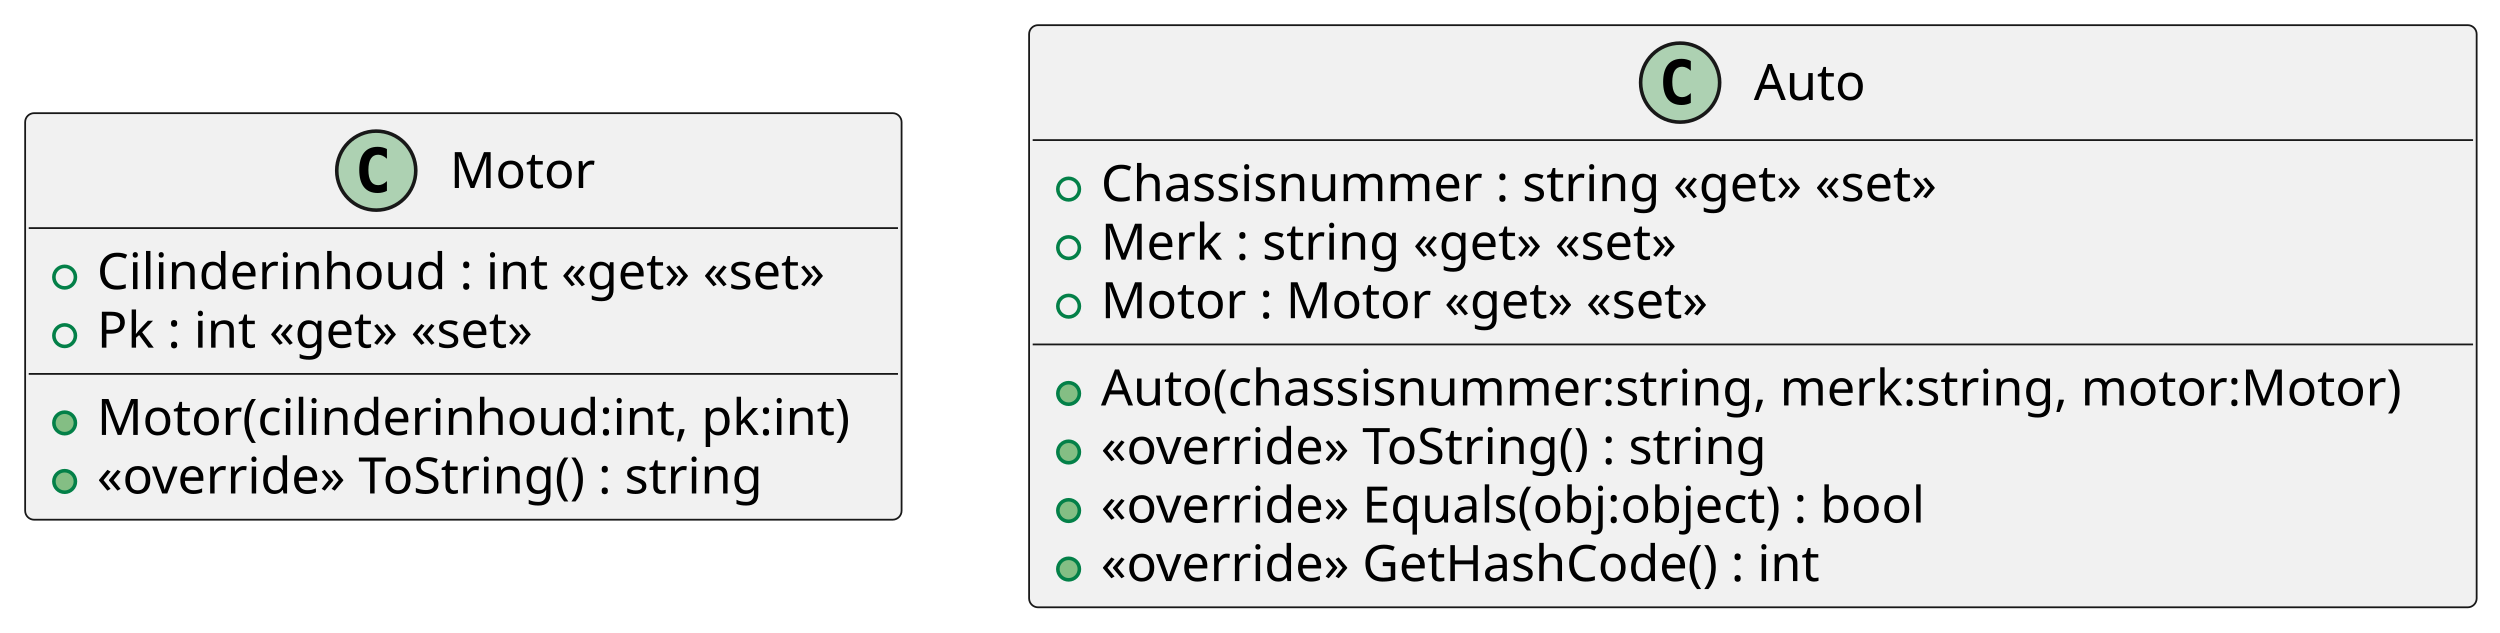
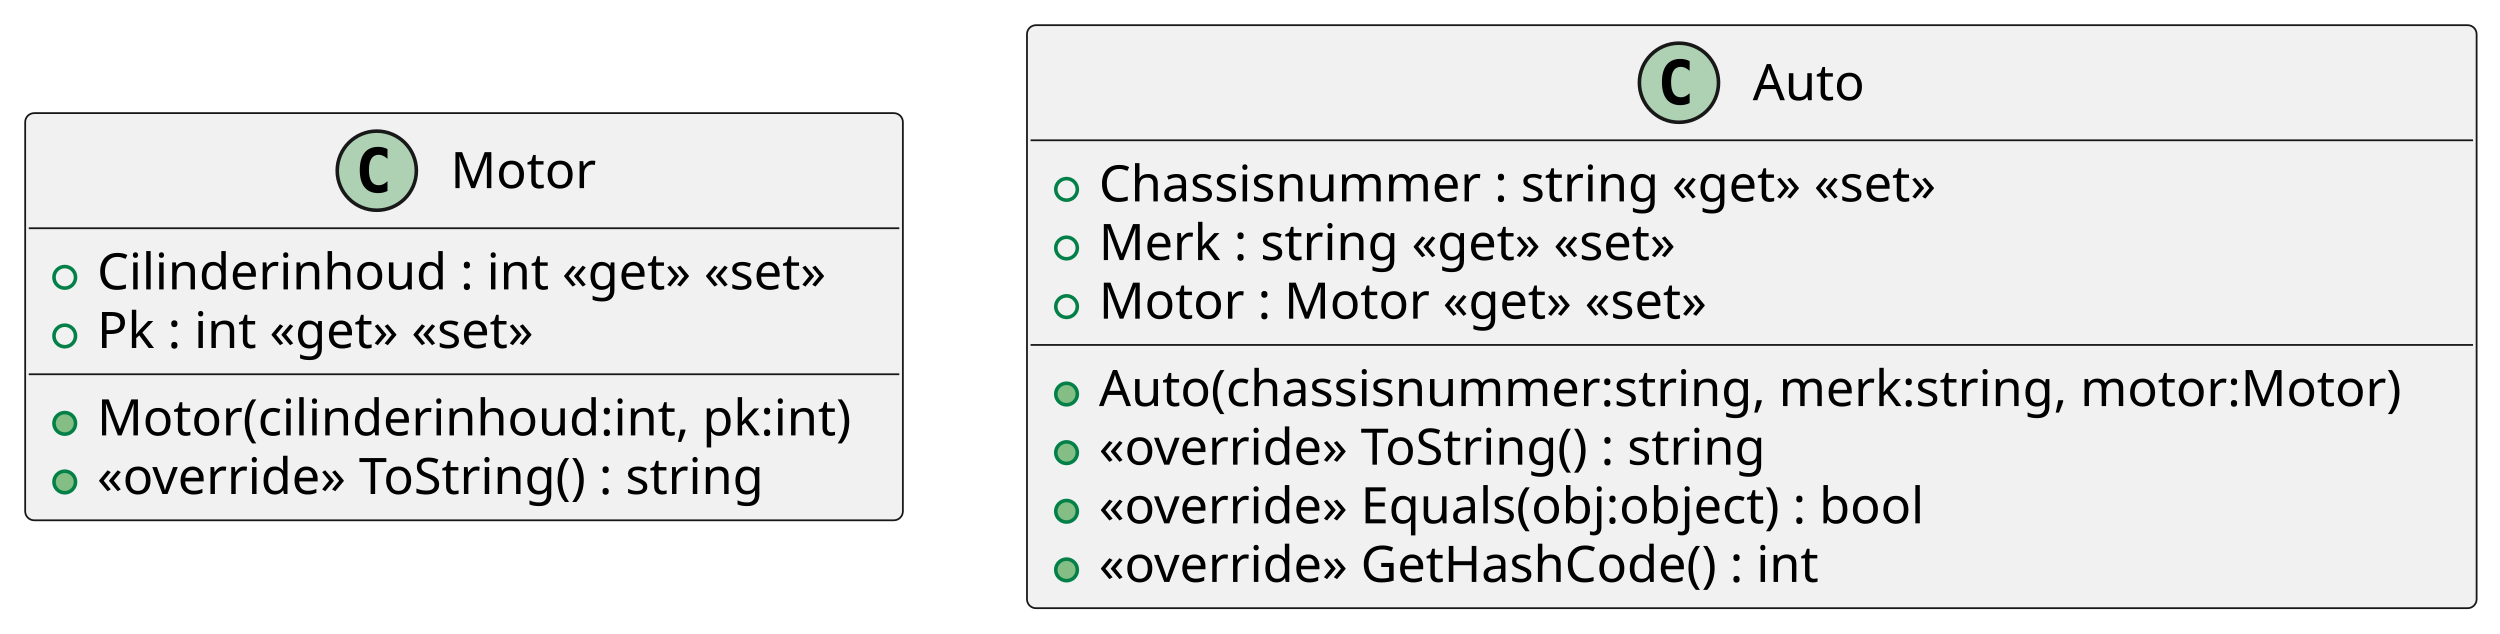
- <svg xmlns="http://www.w3.org/2000/svg" contentStyleType="text/css" height="176px" preserveAspectRatio="none" style="width:696px;height:176px;background:#FFFFFF;" version="1.1" viewBox="0 0 696 176" width="696px" zoomAndPan="magnify">
+ <svg xmlns="http://www.w3.org/2000/svg" contentStyleType="text/css" height="176px" preserveAspectRatio="none" style="width:695px;height:176px;background:#FFFFFF;" version="1.1" viewBox="0 0 695 176" width="695px" zoomAndPan="magnify">
  <defs />
  <g>
    <g id="elem_Motor">
-       <rect codeLine="1" fill="#F1F1F1" height="113.188" id="Motor" rx="2.5" ry="2.5" style="stroke:#181818;stroke-width:0.5;" width="244" x="7" y="31.5" />
-       <ellipse cx="104.75" cy="47.5" fill="#ADD1B2" rx="11" ry="11" style="stroke:#181818;stroke-width:1.0;" />
-       <path d="M107.719,53.141 Q107.141,53.438 106.5,53.578 Q105.859,53.734 105.156,53.734 Q102.656,53.734 101.328,52.094 Q100.016,50.438 100.016,47.312 Q100.016,44.188 101.328,42.531 Q102.656,40.875 105.156,40.875 Q105.859,40.875 106.5,41.031 Q107.156,41.188 107.719,41.484 L107.719,44.203 Q107.094,43.625 106.5,43.359 Q105.906,43.078 105.281,43.078 Q103.938,43.078 103.25,44.156 Q102.562,45.219 102.562,47.312 Q102.562,49.406 103.25,50.484 Q103.938,51.547 105.281,51.547 Q105.906,51.547 106.5,51.281 Q107.094,51 107.719,50.422 L107.719,53.141 Z " fill="#000000" />
-       <text fill="#000000" font-family="sans-serif" font-size="14" lengthAdjust="spacing" textLength="40" x="125.25" y="52.347">Motor</text>
-       <line style="stroke:#181818;stroke-width:0.5;" x1="8" x2="250" y1="63.5" y2="63.5" />
-       <ellipse cx="18" cy="77.148" fill="none" rx="3" ry="3" style="stroke:#038048;stroke-width:1.0;" />
-       <text fill="#000000" font-family="sans-serif" font-size="14" lengthAdjust="spacing" textLength="218" x="27" y="80.495">Cilinderinhoud : int «get» «set»</text>
-       <ellipse cx="18" cy="93.445" fill="none" rx="3" ry="3" style="stroke:#038048;stroke-width:1.0;" />
-       <text fill="#000000" font-family="sans-serif" font-size="14" lengthAdjust="spacing" textLength="136" x="27" y="96.792">Pk : int «get» «set»</text>
-       <line style="stroke:#181818;stroke-width:0.5;" x1="8" x2="250" y1="104.094" y2="104.094" />
-       <ellipse cx="18" cy="117.742" fill="#84BE84" rx="3" ry="3" style="stroke:#038048;stroke-width:1.0;" />
-       <text fill="#000000" font-family="sans-serif" font-size="14" lengthAdjust="spacing" textLength="216" x="27" y="121.089">Motor(cilinderinhoud:int, pk:int)</text>
-       <ellipse cx="18" cy="134.039" fill="#84BE84" rx="3" ry="3" style="stroke:#038048;stroke-width:1.0;" />
-       <text fill="#000000" font-family="sans-serif" font-size="14" lengthAdjust="spacing" textLength="198" x="27" y="137.386">«override» ToString() : string</text>
+       <rect codeLine="1" fill="#F1F1F1" height="113.188" id="Motor" rx="2.5" ry="2.5" style="stroke:#181818;stroke-width:0.5;" width="244" x="7" y="31.45" />
+       <ellipse cx="104.75" cy="47.45" fill="#ADD1B2" rx="11" ry="11" style="stroke:#181818;stroke-width:1.0;" />
+       <path d="M107.719,53.091 Q107.141,53.388 106.5,53.528 Q105.859,53.684 105.156,53.684 Q102.656,53.684 101.328,52.044 Q100.016,50.388 100.016,47.263 Q100.016,44.138 101.328,42.481 Q102.656,40.825 105.156,40.825 Q105.859,40.825 106.5,40.981 Q107.156,41.138 107.719,41.434 L107.719,44.153 Q107.094,43.575 106.5,43.309 Q105.906,43.028 105.281,43.028 Q103.938,43.028 103.25,44.106 Q102.562,45.169 102.562,47.263 Q102.562,49.356 103.25,50.434 Q103.938,51.497 105.281,51.497 Q105.906,51.497 106.5,51.231 Q107.094,50.95 107.719,50.372 L107.719,53.091 Z " fill="#000000" />
+       <text fill="#000000" font-family="sans-serif" font-size="14" lengthAdjust="spacing" textLength="40" x="125.25" y="52.297">Motor</text>
+       <line style="stroke:#181818;stroke-width:0.5;" x1="8" x2="250" y1="63.45" y2="63.45" />
+       <ellipse cx="18" cy="77.098" fill="none" rx="3" ry="3" style="stroke:#038048;stroke-width:1.0;" />
+       <text fill="#000000" font-family="sans-serif" font-size="14" lengthAdjust="spacing" textLength="218" x="27" y="80.445">Cilinderinhoud : int «get» «set»</text>
+       <ellipse cx="18" cy="93.395" fill="none" rx="3" ry="3" style="stroke:#038048;stroke-width:1.0;" />
+       <text fill="#000000" font-family="sans-serif" font-size="14" lengthAdjust="spacing" textLength="136" x="27" y="96.742">Pk : int «get» «set»</text>
+       <line style="stroke:#181818;stroke-width:0.5;" x1="8" x2="250" y1="104.044" y2="104.044" />
+       <ellipse cx="18" cy="117.692" fill="#84BE84" rx="3" ry="3" style="stroke:#038048;stroke-width:1.0;" />
+       <text fill="#000000" font-family="sans-serif" font-size="14" lengthAdjust="spacing" textLength="216" x="27" y="121.039">Motor(cilinderinhoud:int, pk:int)</text>
+       <ellipse cx="18" cy="133.989" fill="#84BE84" rx="3" ry="3" style="stroke:#038048;stroke-width:1.0;" />
+       <text fill="#000000" font-family="sans-serif" font-size="14" lengthAdjust="spacing" textLength="198" x="27" y="137.336">«override» ToString() : string</text>
    </g>
    <g id="elem_Auto">
-       <rect codeLine="1" fill="#F1F1F1" height="162.078" id="Auto" rx="2.5" ry="2.5" style="stroke:#181818;stroke-width:0.5;" width="403" x="286.5" y="7" />
-       <ellipse cx="467.75" cy="23" fill="#ADD1B2" rx="11" ry="11" style="stroke:#181818;stroke-width:1.0;" />
-       <path d="M470.719,28.641 Q470.141,28.938 469.5,29.078 Q468.859,29.234 468.156,29.234 Q465.656,29.234 464.328,27.594 Q463.016,25.938 463.016,22.812 Q463.016,19.688 464.328,18.031 Q465.656,16.375 468.156,16.375 Q468.859,16.375 469.5,16.531 Q470.156,16.688 470.719,16.984 L470.719,19.703 Q470.094,19.125 469.5,18.859 Q468.906,18.578 468.281,18.578 Q466.938,18.578 466.25,19.656 Q465.562,20.719 465.562,22.812 Q465.562,24.906 466.25,25.984 Q466.938,27.047 468.281,27.047 Q468.906,27.047 469.5,26.781 Q470.094,26.5 470.719,25.922 L470.719,28.641 Z " fill="#000000" />
-       <text fill="#000000" font-family="sans-serif" font-size="14" lengthAdjust="spacing" textLength="32" x="488.25" y="27.847">Auto</text>
-       <line style="stroke:#181818;stroke-width:0.5;" x1="287.5" x2="688.5" y1="39" y2="39" />
-       <ellipse cx="297.5" cy="52.648" fill="none" rx="3" ry="3" style="stroke:#038048;stroke-width:1.0;" />
-       <text fill="#000000" font-family="sans-serif" font-size="14" lengthAdjust="spacing" textLength="253" x="306.5" y="55.995">Chassisnummer : string «get» «set»</text>
-       <ellipse cx="297.5" cy="68.945" fill="none" rx="3" ry="3" style="stroke:#038048;stroke-width:1.0;" />
-       <text fill="#000000" font-family="sans-serif" font-size="14" lengthAdjust="spacing" textLength="175" x="306.5" y="72.292">Merk : string «get» «set»</text>
-       <ellipse cx="297.5" cy="85.242" fill="none" rx="3" ry="3" style="stroke:#038048;stroke-width:1.0;" />
-       <text fill="#000000" font-family="sans-serif" font-size="14" lengthAdjust="spacing" textLength="182" x="306.5" y="88.589">Motor : Motor «get» «set»</text>
-       <line style="stroke:#181818;stroke-width:0.5;" x1="287.5" x2="688.5" y1="95.891" y2="95.891" />
-       <ellipse cx="297.5" cy="109.539" fill="#84BE84" rx="3" ry="3" style="stroke:#038048;stroke-width:1.0;" />
-       <text fill="#000000" font-family="sans-serif" font-size="14" lengthAdjust="spacing" textLength="377" x="306.5" y="112.886">Auto(chassisnummer:string, merk:string, motor:Motor)</text>
-       <ellipse cx="297.5" cy="125.836" fill="#84BE84" rx="3" ry="3" style="stroke:#038048;stroke-width:1.0;" />
-       <text fill="#000000" font-family="sans-serif" font-size="14" lengthAdjust="spacing" textLength="198" x="306.5" y="129.183">«override» ToString() : string</text>
-       <ellipse cx="297.5" cy="142.133" fill="#84BE84" rx="3" ry="3" style="stroke:#038048;stroke-width:1.0;" />
-       <text fill="#000000" font-family="sans-serif" font-size="14" lengthAdjust="spacing" textLength="246" x="306.5" y="145.48">«override» Equals(obj:object) : bool</text>
-       <ellipse cx="297.5" cy="158.43" fill="#84BE84" rx="3" ry="3" style="stroke:#038048;stroke-width:1.0;" />
-       <text fill="#000000" font-family="sans-serif" font-size="14" lengthAdjust="spacing" textLength="215" x="306.5" y="161.776">«override» GetHashCode() : int</text>
+       <rect codeLine="1" fill="#F1F1F1" height="162.078" id="Auto" rx="2.5" ry="2.5" style="stroke:#181818;stroke-width:0.5;" width="403" x="285.5" y="7" />
+       <ellipse cx="466.75" cy="23" fill="#ADD1B2" rx="11" ry="11" style="stroke:#181818;stroke-width:1.0;" />
+       <path d="M469.719,28.641 Q469.141,28.938 468.5,29.078 Q467.859,29.234 467.156,29.234 Q464.656,29.234 463.328,27.594 Q462.016,25.938 462.016,22.812 Q462.016,19.688 463.328,18.031 Q464.656,16.375 467.156,16.375 Q467.859,16.375 468.5,16.531 Q469.156,16.688 469.719,16.984 L469.719,19.703 Q469.094,19.125 468.5,18.859 Q467.906,18.578 467.281,18.578 Q465.938,18.578 465.25,19.656 Q464.562,20.719 464.562,22.812 Q464.562,24.906 465.25,25.984 Q465.938,27.047 467.281,27.047 Q467.906,27.047 468.5,26.781 Q469.094,26.5 469.719,25.922 L469.719,28.641 Z " fill="#000000" />
+       <text fill="#000000" font-family="sans-serif" font-size="14" lengthAdjust="spacing" textLength="32" x="487.25" y="27.847">Auto</text>
+       <line style="stroke:#181818;stroke-width:0.5;" x1="286.5" x2="687.5" y1="39" y2="39" />
+       <ellipse cx="296.5" cy="52.648" fill="none" rx="3" ry="3" style="stroke:#038048;stroke-width:1.0;" />
+       <text fill="#000000" font-family="sans-serif" font-size="14" lengthAdjust="spacing" textLength="253" x="305.5" y="55.995">Chassisnummer : string «get» «set»</text>
+       <ellipse cx="296.5" cy="68.945" fill="none" rx="3" ry="3" style="stroke:#038048;stroke-width:1.0;" />
+       <text fill="#000000" font-family="sans-serif" font-size="14" lengthAdjust="spacing" textLength="175" x="305.5" y="72.292">Merk : string «get» «set»</text>
+       <ellipse cx="296.5" cy="85.242" fill="none" rx="3" ry="3" style="stroke:#038048;stroke-width:1.0;" />
+       <text fill="#000000" font-family="sans-serif" font-size="14" lengthAdjust="spacing" textLength="182" x="305.5" y="88.589">Motor : Motor «get» «set»</text>
+       <line style="stroke:#181818;stroke-width:0.5;" x1="286.5" x2="687.5" y1="95.891" y2="95.891" />
+       <ellipse cx="296.5" cy="109.539" fill="#84BE84" rx="3" ry="3" style="stroke:#038048;stroke-width:1.0;" />
+       <text fill="#000000" font-family="sans-serif" font-size="14" lengthAdjust="spacing" textLength="377" x="305.5" y="112.886">Auto(chassisnummer:string, merk:string, motor:Motor)</text>
+       <ellipse cx="296.5" cy="125.836" fill="#84BE84" rx="3" ry="3" style="stroke:#038048;stroke-width:1.0;" />
+       <text fill="#000000" font-family="sans-serif" font-size="14" lengthAdjust="spacing" textLength="198" x="305.5" y="129.183">«override» ToString() : string</text>
+       <ellipse cx="296.5" cy="142.133" fill="#84BE84" rx="3" ry="3" style="stroke:#038048;stroke-width:1.0;" />
+       <text fill="#000000" font-family="sans-serif" font-size="14" lengthAdjust="spacing" textLength="246" x="305.5" y="145.48">«override» Equals(obj:object) : bool</text>
+       <ellipse cx="296.5" cy="158.43" fill="#84BE84" rx="3" ry="3" style="stroke:#038048;stroke-width:1.0;" />
+       <text fill="#000000" font-family="sans-serif" font-size="14" lengthAdjust="spacing" textLength="215" x="305.5" y="161.776">«override» GetHashCode() : int</text>
    </g>
  </g>
</svg>
